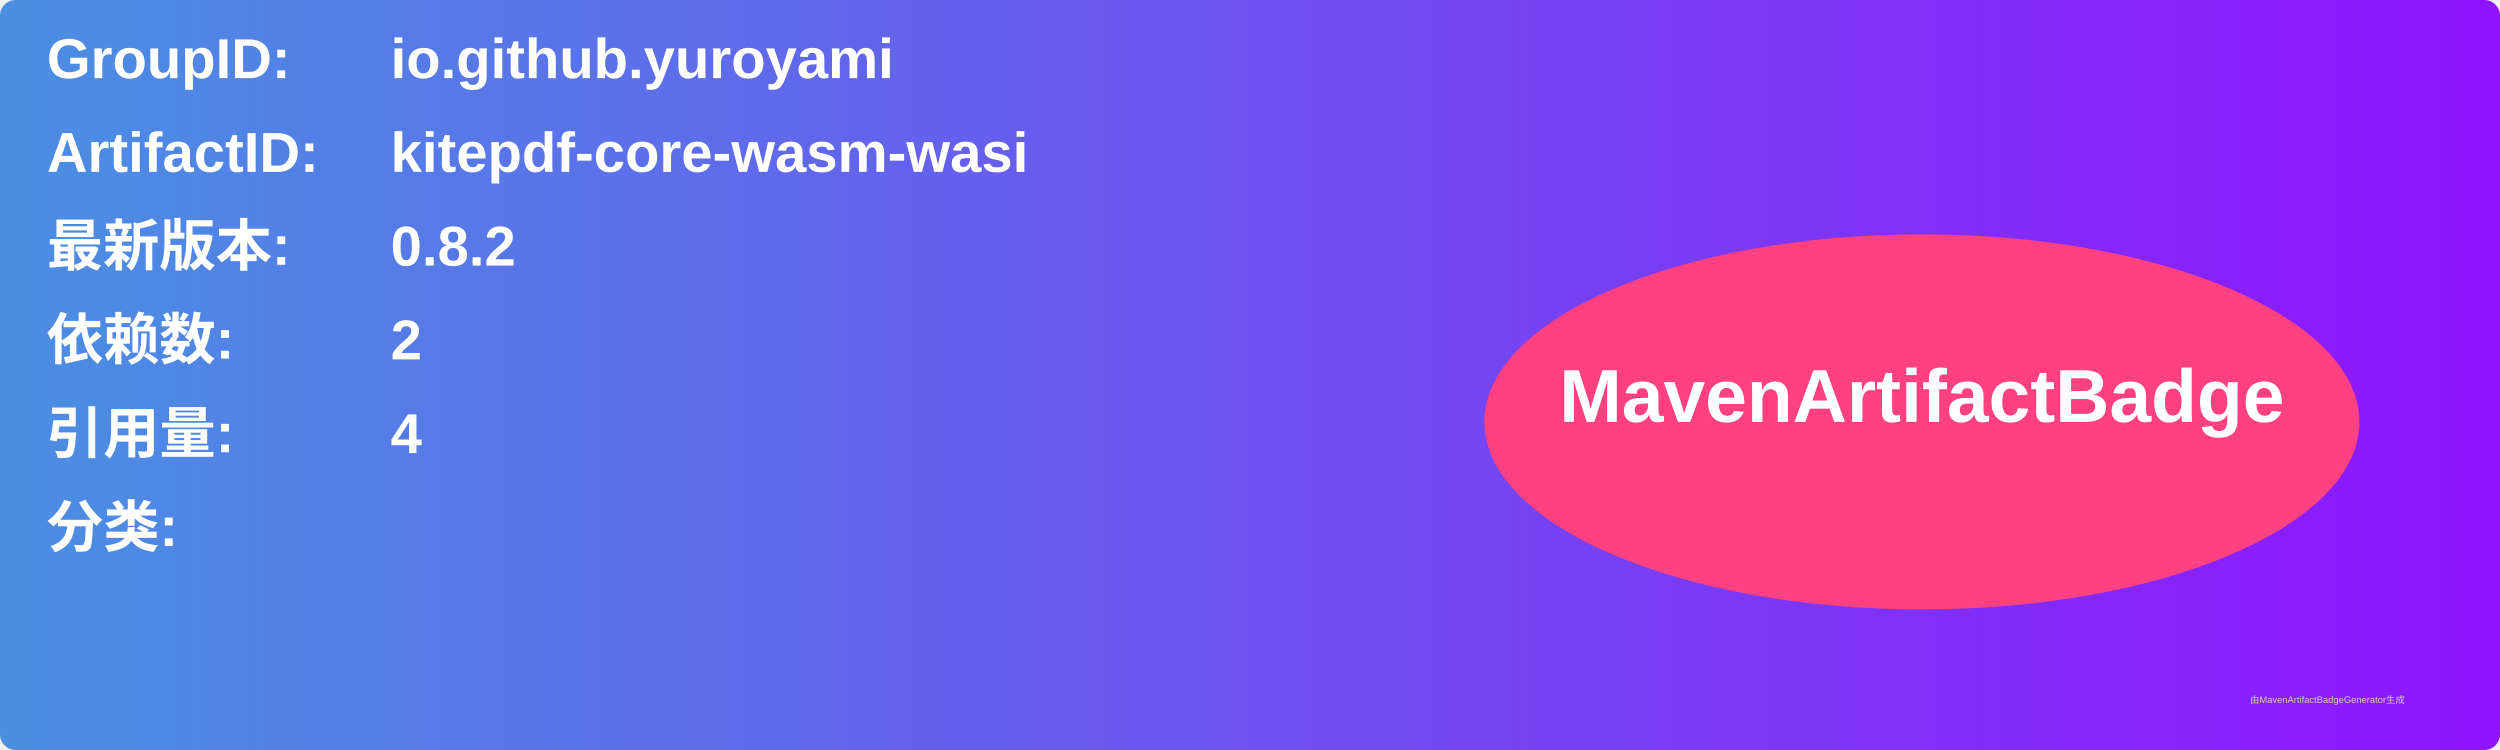
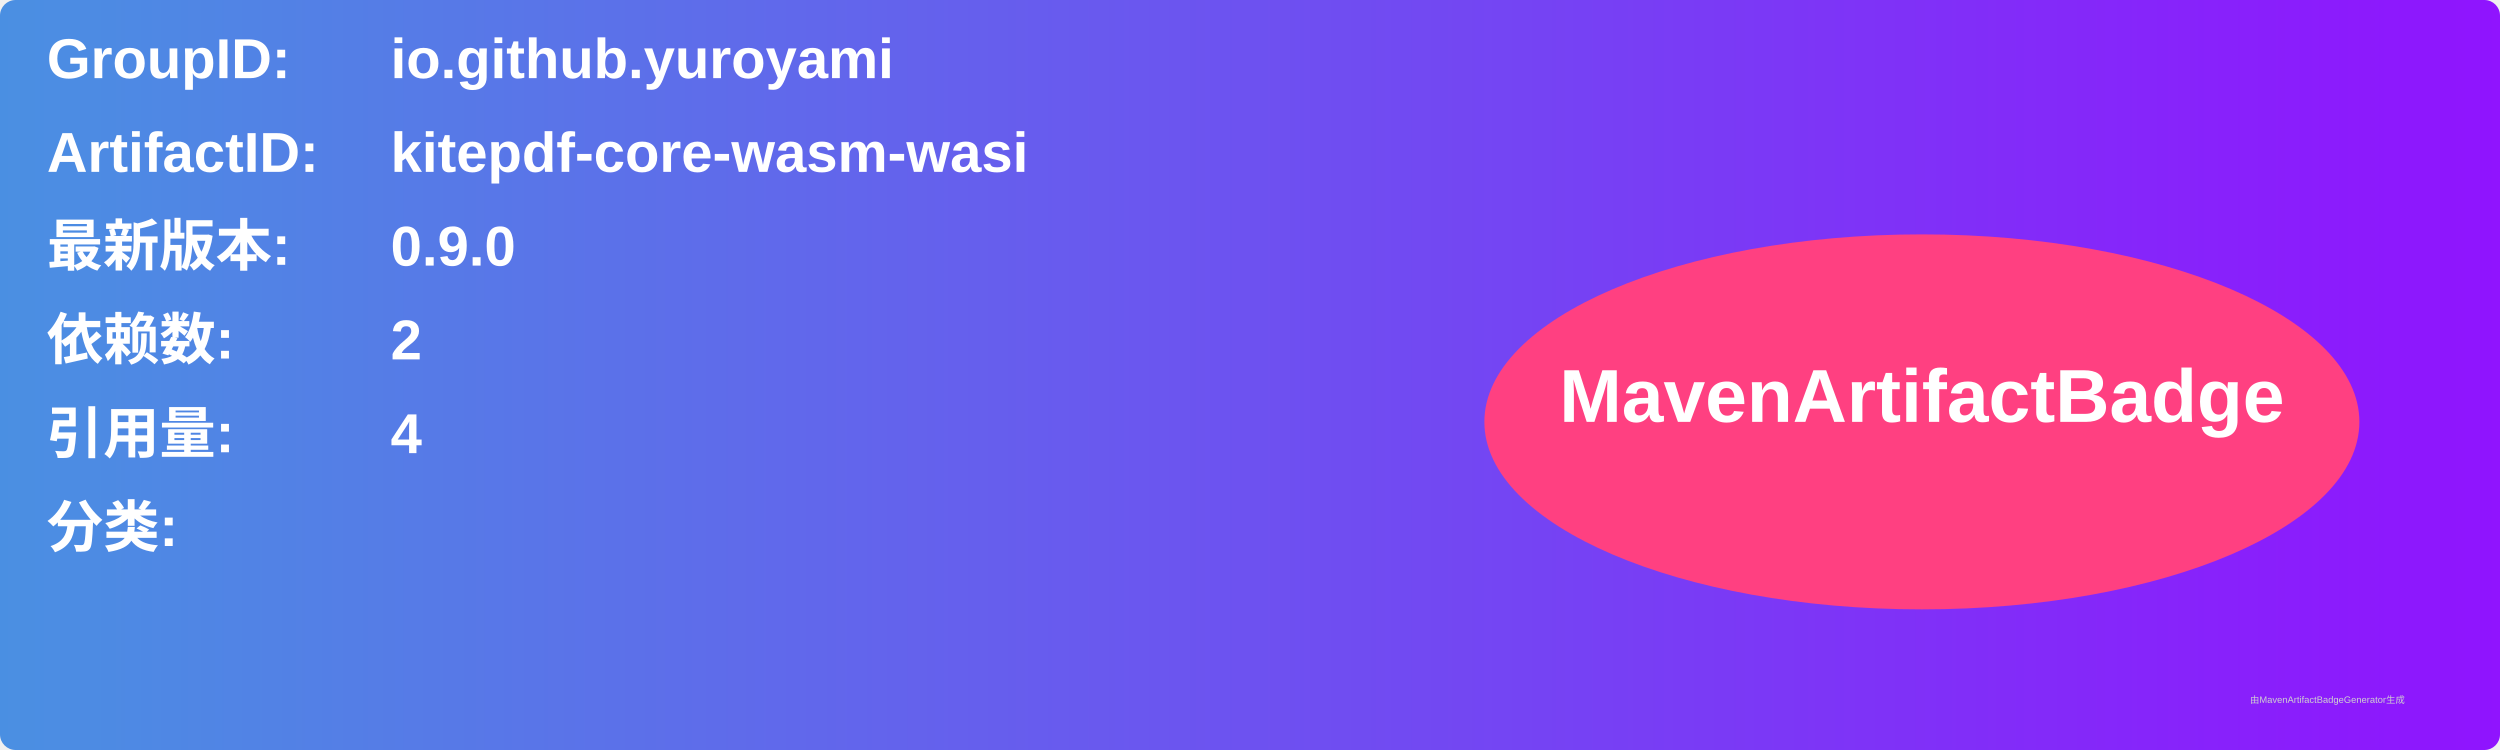
<svg xmlns="http://www.w3.org/2000/svg" width="800" height="240" viewBox="0 0 800 240">
  <linearGradient id="grad" x1="0%" y1="0%" x2="100%" y2="0%">
    <stop offset="0%" stop-color="#4a90e2" />
    <stop offset="100%" stop-color="#9013fe" />
  </linearGradient>
  <rect width="100%" height="100%" rx="5" ry="5" fill="url(#grad)" />
  <g transform="translate(15, 15)">
    <text x="0" y="10" font-family="Arial" font-size="18" fill="white" font-weight="bold" width="260">GroupID:</text>
    <text x="110" y="10" font-family="Arial" font-size="18" fill="white" font-weight="bold" width="460">io.github.yuroyami</text>
    <text x="0" y="40" font-family="Arial" font-size="18" fill="white" font-weight="bold" width="260">ArtifactID:</text>
    <text x="110" y="40" font-family="Arial" font-size="18" fill="white" font-weight="bold" width="460">kitepdf-core-wasm-wasi</text>
    <text x="0" y="70" font-family="Arial" font-size="18" fill="white" font-weight="bold">最新版本:</text>
    <text x="110" y="70" font-family="Arial" font-size="18" fill="white" font-weight="bold">
-       <tspan font-weight="bold">0.8.2</tspan>
+       <tspan font-weight="bold">0.9.0</tspan>
    </text>
    <text x="0" y="100" font-family="Arial" font-size="18" fill="white" font-weight="bold">依赖数: </text>
    <text x="110" y="100" font-family="Arial" font-size="18" fill="white">
      <tspan font-weight="bold">2</tspan>
    </text>
    <text x="0" y="130" font-family="Arial" font-size="18" fill="white" font-weight="bold">引用量: </text>
    <text x="110" y="130" font-family="Arial" font-size="18" fill="white">
      <tspan font-weight="bold">4</tspan>
    </text>
    <text x="0" y="160" font-family="Arial" font-size="18" fill="white" font-weight="bold">分类:</text>
    <text x="10" y="190" font-family="Arial" font-size="10" fill="white">
      <tspan font-weight="bold" />
    </text>
    <ellipse cx="600" cy="120" rx="140" ry="60" fill="#ff4081" />
    <text x="600" y="120" text-anchor="middle" font-family="Arial" font-size="24" fill="white" font-weight="bold">MavenArtifactBadge</text>
  </g>
  <text x="720" y="225" font-family="Arial" font-size="3" fill="#d0d0d0">由MavenArtifactBadgeGenerator生成</text>
</svg>
